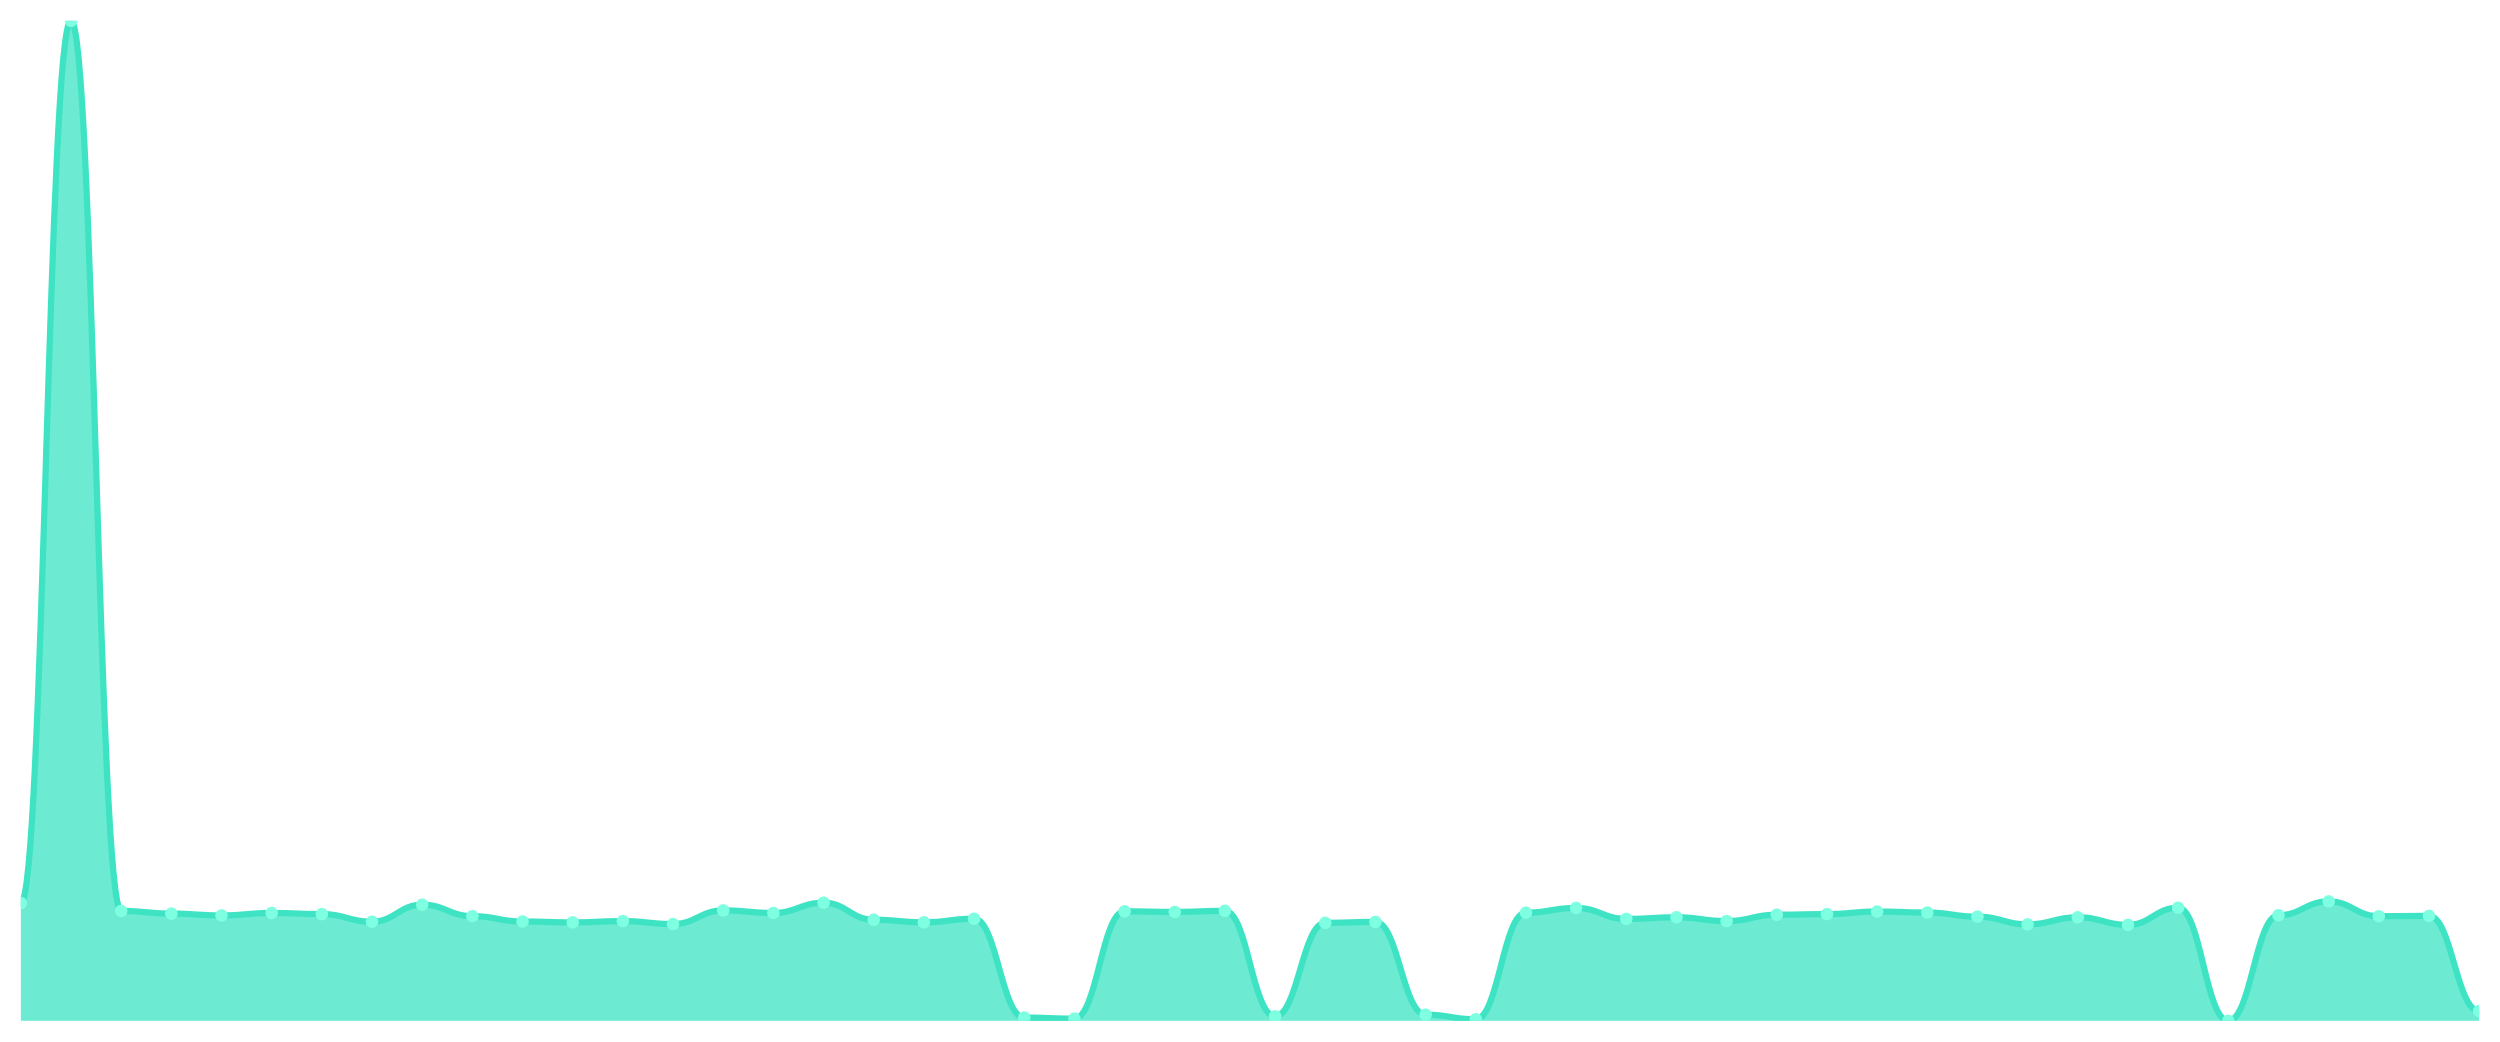
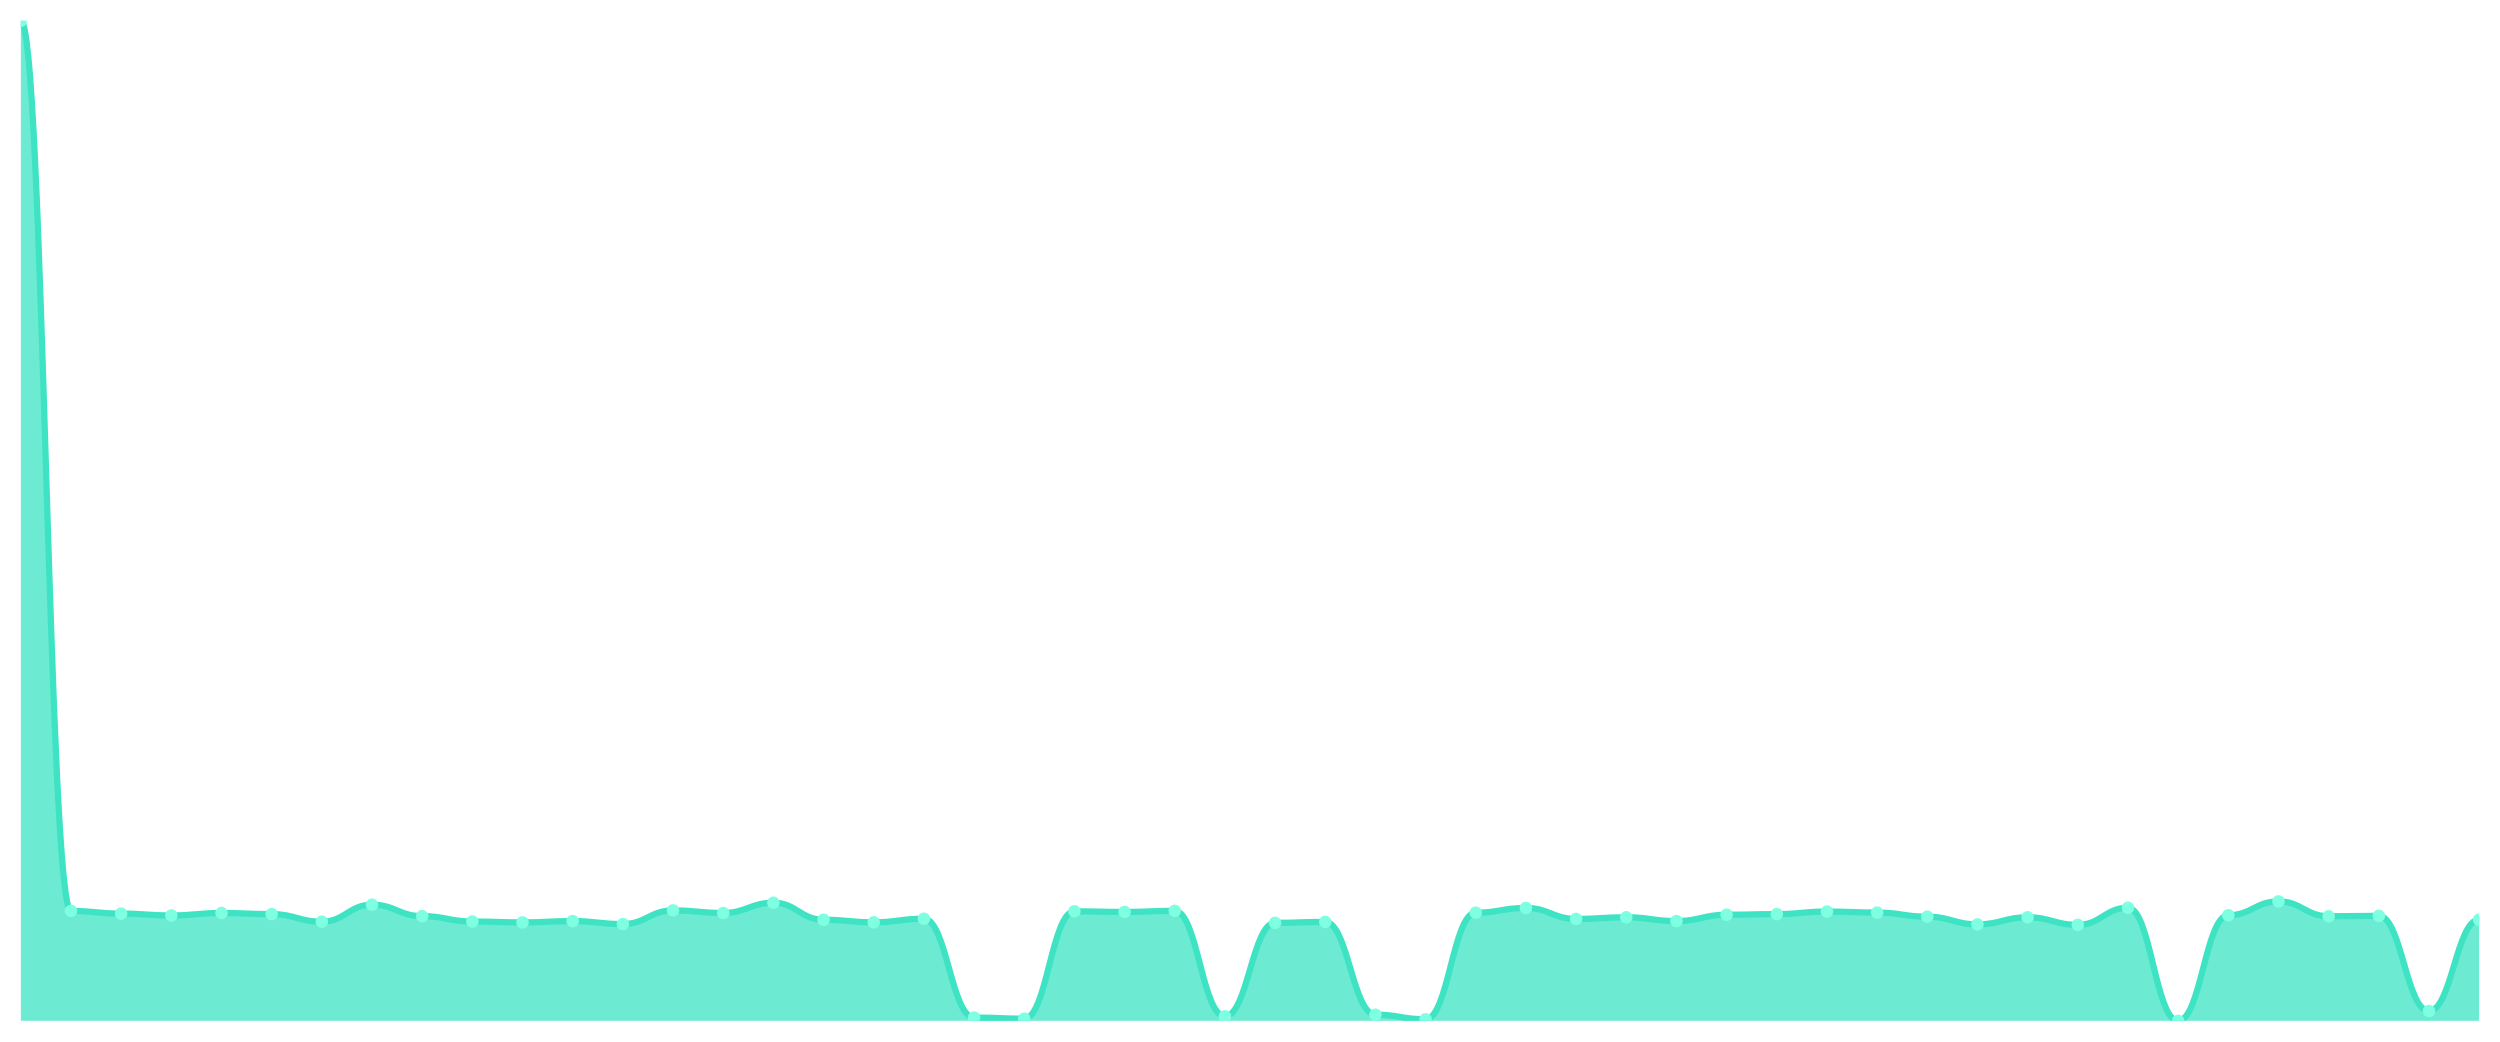
<svg xmlns="http://www.w3.org/2000/svg" viewBox="0 0 1200 500" width="1200" height="500">
  <defs>
    <clipPath id="c">
      <rect x="10" y="10" width="1180" height="480" />
    </clipPath>
  </defs>
  <rect width="1200" height="500" fill="none" />
  <g clip-path="url(#c)">
-     <path d="M 10,490 L 10,433.503 C 20.837,433.503 23.245,10 34.082,10 C 44.918,10 47.327,437.247 58.163,437.247 C 69,437.247 71.408,438.527 82.245,438.527 C 93.082,438.527 95.49,439.414 106.327,439.414 C 117.163,439.414 119.571,438.232 130.408,438.232 C 141.245,438.232 143.653,438.774 154.49,438.774 C 165.327,438.774 167.735,442.419 178.571,442.419 C 189.408,442.419 191.816,434.242 202.653,434.242 C 213.49,434.242 215.898,439.759 226.735,439.759 C 237.571,439.759 239.98,442.32 250.816,442.32 C 261.653,442.32 264.061,442.763 274.898,442.763 C 285.735,442.763 288.143,442.123 298.98,442.123 C 309.816,442.123 312.224,443.552 323.061,443.552 C 333.898,443.552 336.306,437.001 347.143,437.001 C 357.98,437.001 360.388,438.232 371.224,438.232 C 382.061,438.232 384.469,433.306 395.306,433.306 C 406.143,433.306 408.551,441.483 419.388,441.483 C 430.224,441.483 432.633,442.714 443.469,442.714 C 454.306,442.714 456.714,440.99 467.551,440.99 C 478.388,440.99 480.796,488.424 491.633,488.424 C 502.469,488.424 504.878,488.966 515.714,488.966 C 526.551,488.966 528.959,437.444 539.796,437.444 C 550.633,437.444 553.041,437.739 563.878,437.739 C 574.714,437.739 577.122,437.198 587.959,437.198 C 598.796,437.198 601.204,487.833 612.041,487.833 C 622.878,487.833 625.286,442.96 636.122,442.96 C 646.959,442.96 649.367,442.517 660.204,442.517 C 671.041,442.517 673.449,487.045 684.286,487.045 C 695.122,487.045 697.531,489.261 708.367,489.261 C 719.204,489.261 721.612,438.084 732.449,438.084 C 743.286,438.084 745.694,435.818 756.531,435.818 C 767.367,435.818 769.776,441.089 780.612,441.089 C 791.449,441.089 793.857,440.301 804.694,440.301 C 815.531,440.301 817.939,442.123 828.776,442.123 C 839.612,442.123 842.02,439.069 852.857,439.069 C 863.694,439.069 866.102,438.774 876.939,438.774 C 887.776,438.774 890.184,437.542 901.02,437.542 C 911.857,437.542 914.265,438.035 925.102,438.035 C 935.939,438.035 938.347,440.005 949.184,440.005 C 960.02,440.005 962.429,443.699 973.265,443.699 C 984.102,443.699 986.51,440.301 997.347,440.301 C 1008.184,440.301 1010.592,443.946 1021.429,443.946 C 1032.265,443.946 1034.673,435.72 1045.51,435.72 C 1056.347,435.72 1058.755,490 1069.592,490 C 1080.429,490 1082.837,439.316 1093.673,439.316 C 1104.51,439.316 1106.918,432.666 1117.755,432.666 C 1128.592,432.666 1131,439.808 1141.837,439.808 C 1152.673,439.808 1155.082,439.611 1165.918,439.611 C 1176.755,439.611 1179.163,485.271 1190,485.271 L 1190,490 Z" fill="rgba(61,227,195,0.75)" />
-     <path d="M 10,433.503 C 20.837,433.503 23.245,10 34.082,10 C 44.918,10 47.327,437.247 58.163,437.247 C 69,437.247 71.408,438.527 82.245,438.527 C 93.082,438.527 95.49,439.414 106.327,439.414 C 117.163,439.414 119.571,438.232 130.408,438.232 C 141.245,438.232 143.653,438.774 154.49,438.774 C 165.327,438.774 167.735,442.419 178.571,442.419 C 189.408,442.419 191.816,434.242 202.653,434.242 C 213.49,434.242 215.898,439.759 226.735,439.759 C 237.571,439.759 239.98,442.32 250.816,442.32 C 261.653,442.32 264.061,442.763 274.898,442.763 C 285.735,442.763 288.143,442.123 298.98,442.123 C 309.816,442.123 312.224,443.552 323.061,443.552 C 333.898,443.552 336.306,437.001 347.143,437.001 C 357.98,437.001 360.388,438.232 371.224,438.232 C 382.061,438.232 384.469,433.306 395.306,433.306 C 406.143,433.306 408.551,441.483 419.388,441.483 C 430.224,441.483 432.633,442.714 443.469,442.714 C 454.306,442.714 456.714,440.99 467.551,440.99 C 478.388,440.99 480.796,488.424 491.633,488.424 C 502.469,488.424 504.878,488.966 515.714,488.966 C 526.551,488.966 528.959,437.444 539.796,437.444 C 550.633,437.444 553.041,437.739 563.878,437.739 C 574.714,437.739 577.122,437.198 587.959,437.198 C 598.796,437.198 601.204,487.833 612.041,487.833 C 622.878,487.833 625.286,442.96 636.122,442.96 C 646.959,442.96 649.367,442.517 660.204,442.517 C 671.041,442.517 673.449,487.045 684.286,487.045 C 695.122,487.045 697.531,489.261 708.367,489.261 C 719.204,489.261 721.612,438.084 732.449,438.084 C 743.286,438.084 745.694,435.818 756.531,435.818 C 767.367,435.818 769.776,441.089 780.612,441.089 C 791.449,441.089 793.857,440.301 804.694,440.301 C 815.531,440.301 817.939,442.123 828.776,442.123 C 839.612,442.123 842.02,439.069 852.857,439.069 C 863.694,439.069 866.102,438.774 876.939,438.774 C 887.776,438.774 890.184,437.542 901.02,437.542 C 911.857,437.542 914.265,438.035 925.102,438.035 C 935.939,438.035 938.347,440.005 949.184,440.005 C 960.02,440.005 962.429,443.699 973.265,443.699 C 984.102,443.699 986.51,440.301 997.347,440.301 C 1008.184,440.301 1010.592,443.946 1021.429,443.946 C 1032.265,443.946 1034.673,435.72 1045.51,435.72 C 1056.347,435.72 1058.755,490 1069.592,490 C 1080.429,490 1082.837,439.316 1093.673,439.316 C 1104.51,439.316 1106.918,432.666 1117.755,432.666 C 1128.592,432.666 1131,439.808 1141.837,439.808 C 1152.673,439.808 1155.082,439.611 1165.918,439.611 C 1176.755,439.611 1179.163,485.271 1190,485.271" fill="none" stroke="#3de3c3" stroke-width="3" stroke-linecap="round" stroke-linejoin="round" />
-     <circle cx="10" cy="433.503" r="3" fill="#7fffe1" />
-     <circle cx="34.082" cy="10" r="3" fill="#7fffe1" />
-     <circle cx="58.163" cy="437.247" r="3" fill="#7fffe1" />
-     <circle cx="82.245" cy="438.527" r="3" fill="#7fffe1" />
-     <circle cx="106.327" cy="439.414" r="3" fill="#7fffe1" />
-     <circle cx="130.408" cy="438.232" r="3" fill="#7fffe1" />
-     <circle cx="154.49" cy="438.774" r="3" fill="#7fffe1" />
-     <circle cx="178.571" cy="442.419" r="3" fill="#7fffe1" />
-     <circle cx="202.653" cy="434.242" r="3" fill="#7fffe1" />
-     <circle cx="226.735" cy="439.759" r="3" fill="#7fffe1" />
-     <circle cx="250.816" cy="442.32" r="3" fill="#7fffe1" />
-     <circle cx="274.898" cy="442.763" r="3" fill="#7fffe1" />
-     <circle cx="298.98" cy="442.123" r="3" fill="#7fffe1" />
-     <circle cx="323.061" cy="443.552" r="3" fill="#7fffe1" />
-     <circle cx="347.143" cy="437.001" r="3" fill="#7fffe1" />
-     <circle cx="371.224" cy="438.232" r="3" fill="#7fffe1" />
-     <circle cx="395.306" cy="433.306" r="3" fill="#7fffe1" />
-     <circle cx="419.388" cy="441.483" r="3" fill="#7fffe1" />
-     <circle cx="443.469" cy="442.714" r="3" fill="#7fffe1" />
-     <circle cx="467.551" cy="440.99" r="3" fill="#7fffe1" />
-     <circle cx="491.633" cy="488.424" r="3" fill="#7fffe1" />
-     <circle cx="515.714" cy="488.966" r="3" fill="#7fffe1" />
-     <circle cx="539.796" cy="437.444" r="3" fill="#7fffe1" />
-     <circle cx="563.878" cy="437.739" r="3" fill="#7fffe1" />
-     <circle cx="587.959" cy="437.198" r="3" fill="#7fffe1" />
-     <circle cx="612.041" cy="487.833" r="3" fill="#7fffe1" />
-     <circle cx="636.122" cy="442.96" r="3" fill="#7fffe1" />
-     <circle cx="660.204" cy="442.517" r="3" fill="#7fffe1" />
-     <circle cx="684.286" cy="487.045" r="3" fill="#7fffe1" />
-     <circle cx="708.367" cy="489.261" r="3" fill="#7fffe1" />
-     <circle cx="732.449" cy="438.084" r="3" fill="#7fffe1" />
-     <circle cx="756.531" cy="435.818" r="3" fill="#7fffe1" />
-     <circle cx="780.612" cy="441.089" r="3" fill="#7fffe1" />
-     <circle cx="804.694" cy="440.301" r="3" fill="#7fffe1" />
-     <circle cx="828.776" cy="442.123" r="3" fill="#7fffe1" />
-     <circle cx="852.857" cy="439.069" r="3" fill="#7fffe1" />
-     <circle cx="876.939" cy="438.774" r="3" fill="#7fffe1" />
-     <circle cx="901.02" cy="437.542" r="3" fill="#7fffe1" />
-     <circle cx="925.102" cy="438.035" r="3" fill="#7fffe1" />
-     <circle cx="949.184" cy="440.005" r="3" fill="#7fffe1" />
-     <circle cx="973.265" cy="443.699" r="3" fill="#7fffe1" />
-     <circle cx="997.347" cy="440.301" r="3" fill="#7fffe1" />
-     <circle cx="1021.429" cy="443.946" r="3" fill="#7fffe1" />
-     <circle cx="1045.51" cy="435.72" r="3" fill="#7fffe1" />
-     <circle cx="1069.592" cy="490" r="3" fill="#7fffe1" />
-     <circle cx="1093.673" cy="439.316" r="3" fill="#7fffe1" />
-     <circle cx="1117.755" cy="432.666" r="3" fill="#7fffe1" />
-     <circle cx="1141.837" cy="439.808" r="3" fill="#7fffe1" />
-     <circle cx="1165.918" cy="439.611" r="3" fill="#7fffe1" />
-     <circle cx="1190" cy="485.271" r="3" fill="#7fffe1" />
+     <path d="M 10,490 L 10,10 C 20.837,10 23.245,437.247 34.082,437.247 C 44.918,437.247 47.327,438.527 58.163,438.527 C 69,438.527 71.408,439.414 82.245,439.414 C 93.082,439.414 95.49,438.232 106.327,438.232 C 117.163,438.232 119.571,438.774 130.408,438.774 C 141.245,438.774 143.653,442.419 154.49,442.419 C 165.327,442.419 167.735,434.242 178.571,434.242 C 189.408,434.242 191.816,439.759 202.653,439.759 C 213.49,439.759 215.898,442.32 226.735,442.32 C 237.571,442.32 239.98,442.763 250.816,442.763 C 261.653,442.763 264.061,442.123 274.898,442.123 C 285.735,442.123 288.143,443.552 298.98,443.552 C 309.816,443.552 312.224,437.001 323.061,437.001 C 333.898,437.001 336.306,438.232 347.143,438.232 C 357.98,438.232 360.388,433.306 371.224,433.306 C 382.061,433.306 384.469,441.483 395.306,441.483 C 406.143,441.483 408.551,442.714 419.388,442.714 C 430.224,442.714 432.633,440.99 443.469,440.99 C 454.306,440.99 456.714,488.424 467.551,488.424 C 478.388,488.424 480.796,488.966 491.633,488.966 C 502.469,488.966 504.878,437.444 515.714,437.444 C 526.551,437.444 528.959,437.739 539.796,437.739 C 550.633,437.739 553.041,437.198 563.878,437.198 C 574.714,437.198 577.122,487.833 587.959,487.833 C 598.796,487.833 601.204,442.96 612.041,442.96 C 622.878,442.96 625.286,442.517 636.122,442.517 C 646.959,442.517 649.367,487.045 660.204,487.045 C 671.041,487.045 673.449,489.261 684.286,489.261 C 695.122,489.261 697.531,438.084 708.367,438.084 C 719.204,438.084 721.612,435.818 732.449,435.818 C 743.286,435.818 745.694,441.089 756.531,441.089 C 767.367,441.089 769.776,440.301 780.612,440.301 C 791.449,440.301 793.857,442.123 804.694,442.123 C 815.531,442.123 817.939,439.069 828.776,439.069 C 839.612,439.069 842.02,438.774 852.857,438.774 C 863.694,438.774 866.102,437.542 876.939,437.542 C 887.776,437.542 890.184,438.035 901.02,438.035 C 911.857,438.035 914.265,440.005 925.102,440.005 C 935.939,440.005 938.347,443.699 949.184,443.699 C 960.02,443.699 962.429,440.301 973.265,440.301 C 984.102,440.301 986.51,443.946 997.347,443.946 C 1008.184,443.946 1010.592,435.72 1021.429,435.72 C 1032.265,435.72 1034.673,490 1045.51,490 C 1056.347,490 1058.755,439.316 1069.592,439.316 C 1080.429,439.316 1082.837,432.666 1093.673,432.666 C 1104.51,432.666 1106.918,439.808 1117.755,439.808 C 1128.592,439.808 1131,439.611 1141.837,439.611 C 1152.673,439.611 1155.082,485.271 1165.918,485.271 C 1176.755,485.271 1179.163,441.434 1190,441.434 L 1190,490 Z" fill="rgba(61,227,195,0.75)" />
+     <path d="M 10,10 C 20.837,10 23.245,437.247 34.082,437.247 C 44.918,437.247 47.327,438.527 58.163,438.527 C 69,438.527 71.408,439.414 82.245,439.414 C 93.082,439.414 95.49,438.232 106.327,438.232 C 117.163,438.232 119.571,438.774 130.408,438.774 C 141.245,438.774 143.653,442.419 154.49,442.419 C 165.327,442.419 167.735,434.242 178.571,434.242 C 189.408,434.242 191.816,439.759 202.653,439.759 C 213.49,439.759 215.898,442.32 226.735,442.32 C 237.571,442.32 239.98,442.763 250.816,442.763 C 261.653,442.763 264.061,442.123 274.898,442.123 C 285.735,442.123 288.143,443.552 298.98,443.552 C 309.816,443.552 312.224,437.001 323.061,437.001 C 333.898,437.001 336.306,438.232 347.143,438.232 C 357.98,438.232 360.388,433.306 371.224,433.306 C 382.061,433.306 384.469,441.483 395.306,441.483 C 406.143,441.483 408.551,442.714 419.388,442.714 C 430.224,442.714 432.633,440.99 443.469,440.99 C 454.306,440.99 456.714,488.424 467.551,488.424 C 478.388,488.424 480.796,488.966 491.633,488.966 C 502.469,488.966 504.878,437.444 515.714,437.444 C 526.551,437.444 528.959,437.739 539.796,437.739 C 550.633,437.739 553.041,437.198 563.878,437.198 C 574.714,437.198 577.122,487.833 587.959,487.833 C 598.796,487.833 601.204,442.96 612.041,442.96 C 622.878,442.96 625.286,442.517 636.122,442.517 C 646.959,442.517 649.367,487.045 660.204,487.045 C 671.041,487.045 673.449,489.261 684.286,489.261 C 695.122,489.261 697.531,438.084 708.367,438.084 C 719.204,438.084 721.612,435.818 732.449,435.818 C 743.286,435.818 745.694,441.089 756.531,441.089 C 767.367,441.089 769.776,440.301 780.612,440.301 C 791.449,440.301 793.857,442.123 804.694,442.123 C 815.531,442.123 817.939,439.069 828.776,439.069 C 839.612,439.069 842.02,438.774 852.857,438.774 C 863.694,438.774 866.102,437.542 876.939,437.542 C 887.776,437.542 890.184,438.035 901.02,438.035 C 911.857,438.035 914.265,440.005 925.102,440.005 C 935.939,440.005 938.347,443.699 949.184,443.699 C 960.02,443.699 962.429,440.301 973.265,440.301 C 984.102,440.301 986.51,443.946 997.347,443.946 C 1008.184,443.946 1010.592,435.72 1021.429,435.72 C 1032.265,435.72 1034.673,490 1045.51,490 C 1056.347,490 1058.755,439.316 1069.592,439.316 C 1080.429,439.316 1082.837,432.666 1093.673,432.666 C 1104.51,432.666 1106.918,439.808 1117.755,439.808 C 1128.592,439.808 1131,439.611 1141.837,439.611 C 1152.673,439.611 1155.082,485.271 1165.918,485.271 C 1176.755,485.271 1179.163,441.434 1190,441.434" fill="none" stroke="#3de3c3" stroke-width="3" stroke-linecap="round" stroke-linejoin="round" />
+     <circle cx="10" cy="10" r="3" fill="#7fffe1" />
+     <circle cx="34.082" cy="437.247" r="3" fill="#7fffe1" />
+     <circle cx="58.163" cy="438.527" r="3" fill="#7fffe1" />
+     <circle cx="82.245" cy="439.414" r="3" fill="#7fffe1" />
+     <circle cx="106.327" cy="438.232" r="3" fill="#7fffe1" />
+     <circle cx="130.408" cy="438.774" r="3" fill="#7fffe1" />
+     <circle cx="154.49" cy="442.419" r="3" fill="#7fffe1" />
+     <circle cx="178.571" cy="434.242" r="3" fill="#7fffe1" />
+     <circle cx="202.653" cy="439.759" r="3" fill="#7fffe1" />
+     <circle cx="226.735" cy="442.32" r="3" fill="#7fffe1" />
+     <circle cx="250.816" cy="442.763" r="3" fill="#7fffe1" />
+     <circle cx="274.898" cy="442.123" r="3" fill="#7fffe1" />
+     <circle cx="298.98" cy="443.552" r="3" fill="#7fffe1" />
+     <circle cx="323.061" cy="437.001" r="3" fill="#7fffe1" />
+     <circle cx="347.143" cy="438.232" r="3" fill="#7fffe1" />
+     <circle cx="371.224" cy="433.306" r="3" fill="#7fffe1" />
+     <circle cx="395.306" cy="441.483" r="3" fill="#7fffe1" />
+     <circle cx="419.388" cy="442.714" r="3" fill="#7fffe1" />
+     <circle cx="443.469" cy="440.99" r="3" fill="#7fffe1" />
+     <circle cx="467.551" cy="488.424" r="3" fill="#7fffe1" />
+     <circle cx="491.633" cy="488.966" r="3" fill="#7fffe1" />
+     <circle cx="515.714" cy="437.444" r="3" fill="#7fffe1" />
+     <circle cx="539.796" cy="437.739" r="3" fill="#7fffe1" />
+     <circle cx="563.878" cy="437.198" r="3" fill="#7fffe1" />
+     <circle cx="587.959" cy="487.833" r="3" fill="#7fffe1" />
+     <circle cx="612.041" cy="442.96" r="3" fill="#7fffe1" />
+     <circle cx="636.122" cy="442.517" r="3" fill="#7fffe1" />
+     <circle cx="660.204" cy="487.045" r="3" fill="#7fffe1" />
+     <circle cx="684.286" cy="489.261" r="3" fill="#7fffe1" />
+     <circle cx="708.367" cy="438.084" r="3" fill="#7fffe1" />
+     <circle cx="732.449" cy="435.818" r="3" fill="#7fffe1" />
+     <circle cx="756.531" cy="441.089" r="3" fill="#7fffe1" />
+     <circle cx="780.612" cy="440.301" r="3" fill="#7fffe1" />
+     <circle cx="804.694" cy="442.123" r="3" fill="#7fffe1" />
+     <circle cx="828.776" cy="439.069" r="3" fill="#7fffe1" />
+     <circle cx="852.857" cy="438.774" r="3" fill="#7fffe1" />
+     <circle cx="876.939" cy="437.542" r="3" fill="#7fffe1" />
+     <circle cx="901.02" cy="438.035" r="3" fill="#7fffe1" />
+     <circle cx="925.102" cy="440.005" r="3" fill="#7fffe1" />
+     <circle cx="949.184" cy="443.699" r="3" fill="#7fffe1" />
+     <circle cx="973.265" cy="440.301" r="3" fill="#7fffe1" />
+     <circle cx="997.347" cy="443.946" r="3" fill="#7fffe1" />
+     <circle cx="1021.429" cy="435.72" r="3" fill="#7fffe1" />
+     <circle cx="1045.51" cy="490" r="3" fill="#7fffe1" />
+     <circle cx="1069.592" cy="439.316" r="3" fill="#7fffe1" />
+     <circle cx="1093.673" cy="432.666" r="3" fill="#7fffe1" />
+     <circle cx="1117.755" cy="439.808" r="3" fill="#7fffe1" />
+     <circle cx="1141.837" cy="439.611" r="3" fill="#7fffe1" />
+     <circle cx="1165.918" cy="485.271" r="3" fill="#7fffe1" />
+     <circle cx="1190" cy="441.434" r="3" fill="#7fffe1" />
  </g>
</svg>
